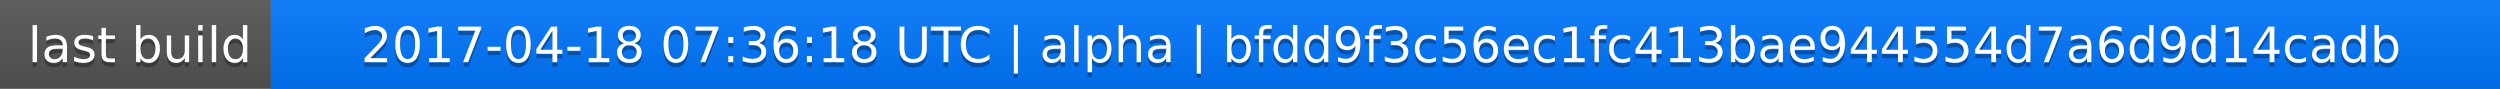
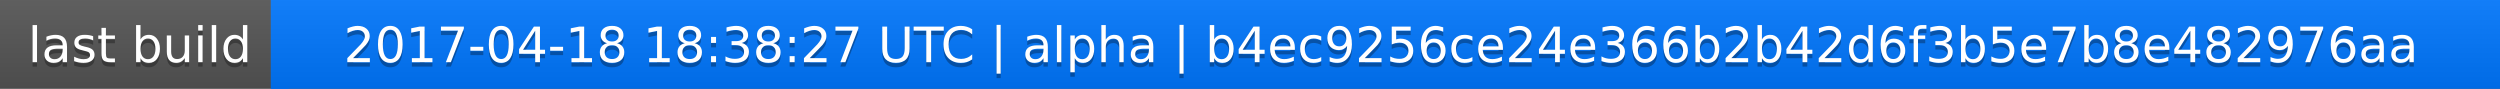
<svg xmlns="http://www.w3.org/2000/svg" width="563" height="20">
  <linearGradient id="a" x2="0" y2="100%">
    <stop offset="0" stop-color="#bbb" stop-opacity=".1" />
    <stop offset="1" stop-opacity=".1" />
  </linearGradient>
  <rect rx="0" width="563" height="20" fill="#555" />
  <rect rx="0" x="61" width="502" height="20" fill="#07f" />
  <path fill="#07f" d="M61 0h4v20h-4z" />
  <rect rx="0" width="563" height="20" fill="url(#a)" />
  <g fill="#fff" text-anchor="middle" font-family="DejaVu Sans,Verdana,Geneva,sans-serif" font-size="11">
    <text x="31.5" y="15" fill="#010101" fill-opacity=".3">last build</text>
    <text x="31.5" y="14">last build</text>
-     <text x="311" y="15" fill="#010101" fill-opacity=".3">2017-04-18 07:36:18 UTC | alpha | bfdd9f3c56ec1fc413bae944554d7a6d9d14cadb</text>
-     <text x="311" y="14">2017-04-18 07:36:18 UTC | alpha | bfdd9f3c56ec1fc413bae944554d7a6d9d14cadb</text>
+     <text x="311" y="15" fill="#010101" fill-opacity=".3">2017-04-18 18:38:27 UTC | alpha | b4ec9256ce24e366b2b42d6f3b5e7b8e482976aa</text>
+     <text x="311" y="14">2017-04-18 18:38:27 UTC | alpha | b4ec9256ce24e366b2b42d6f3b5e7b8e482976aa</text>
  </g>
</svg>
